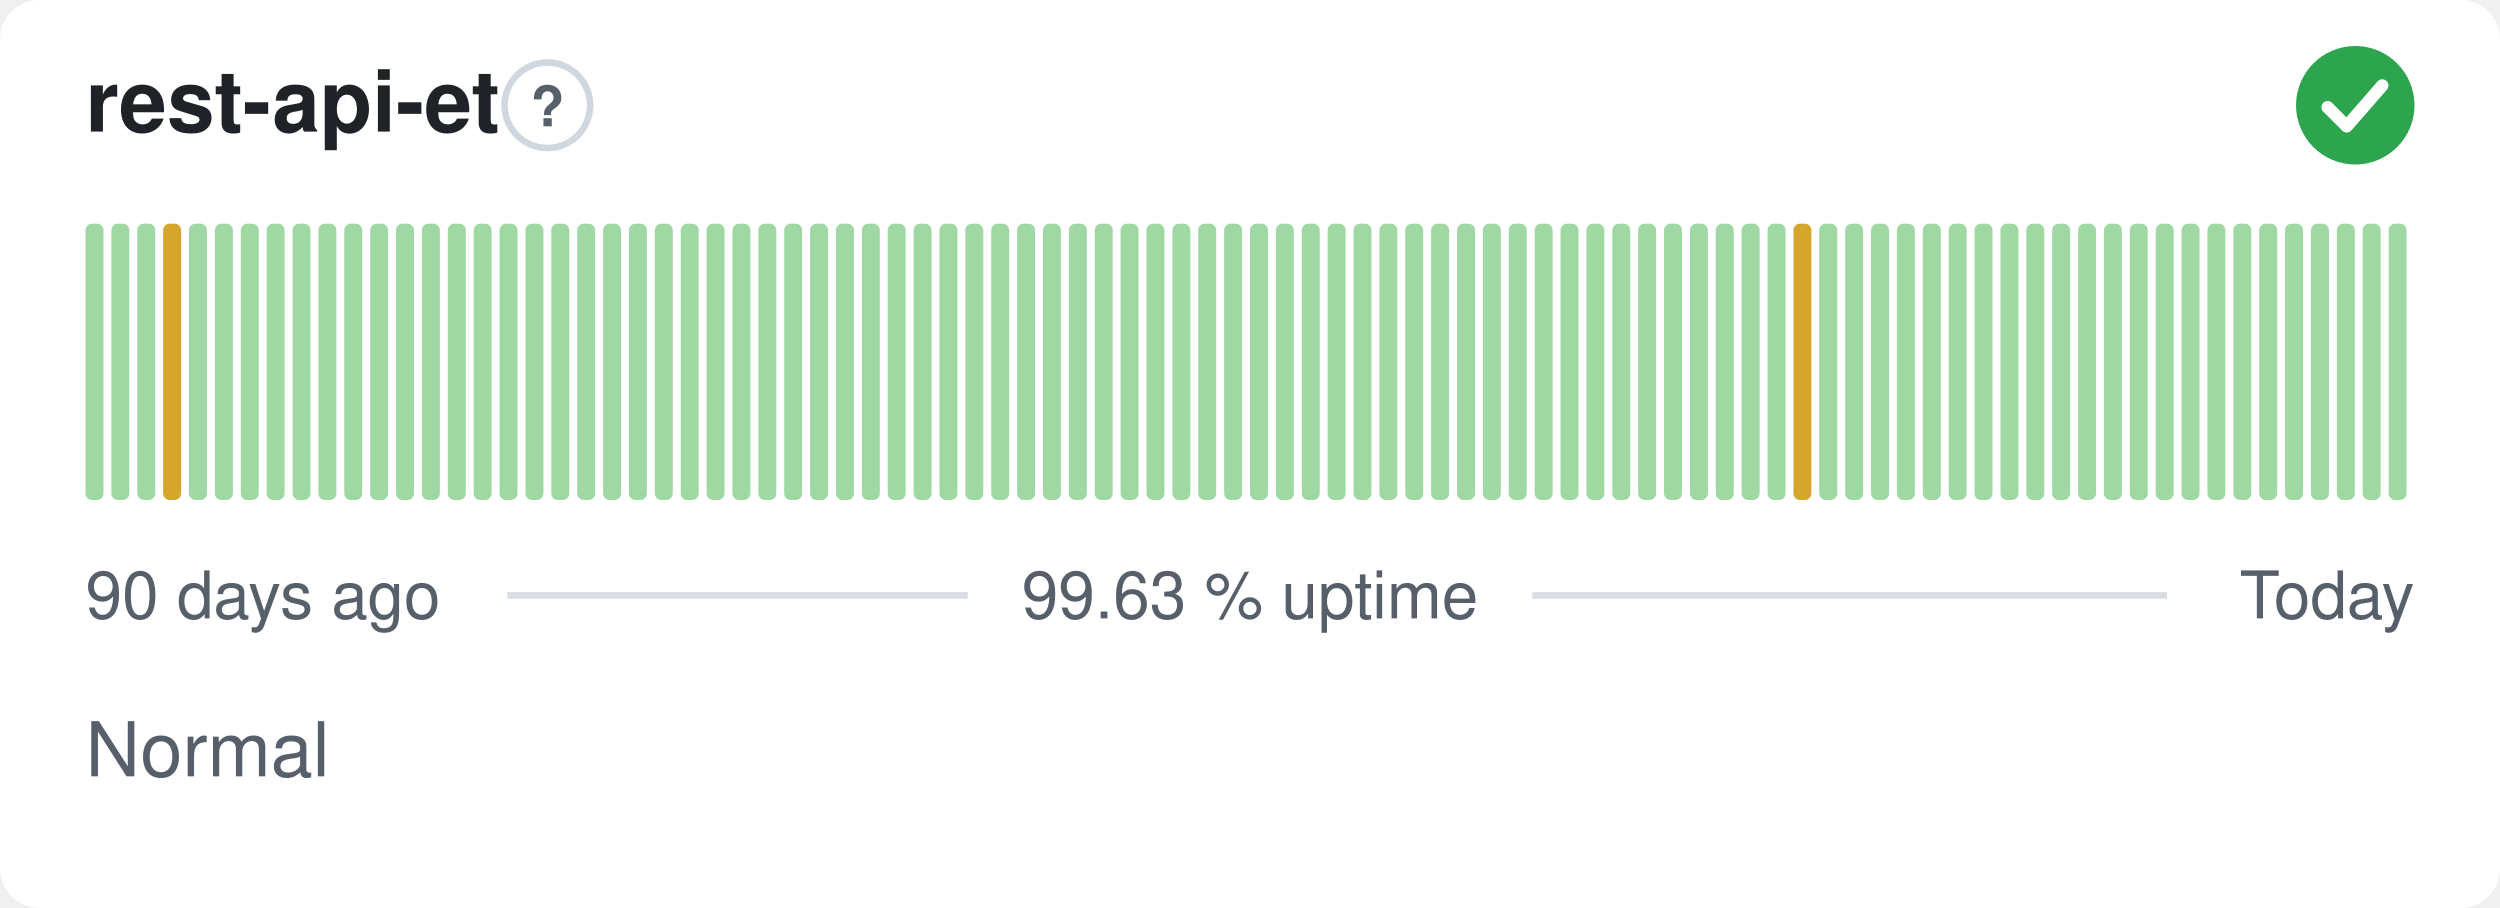
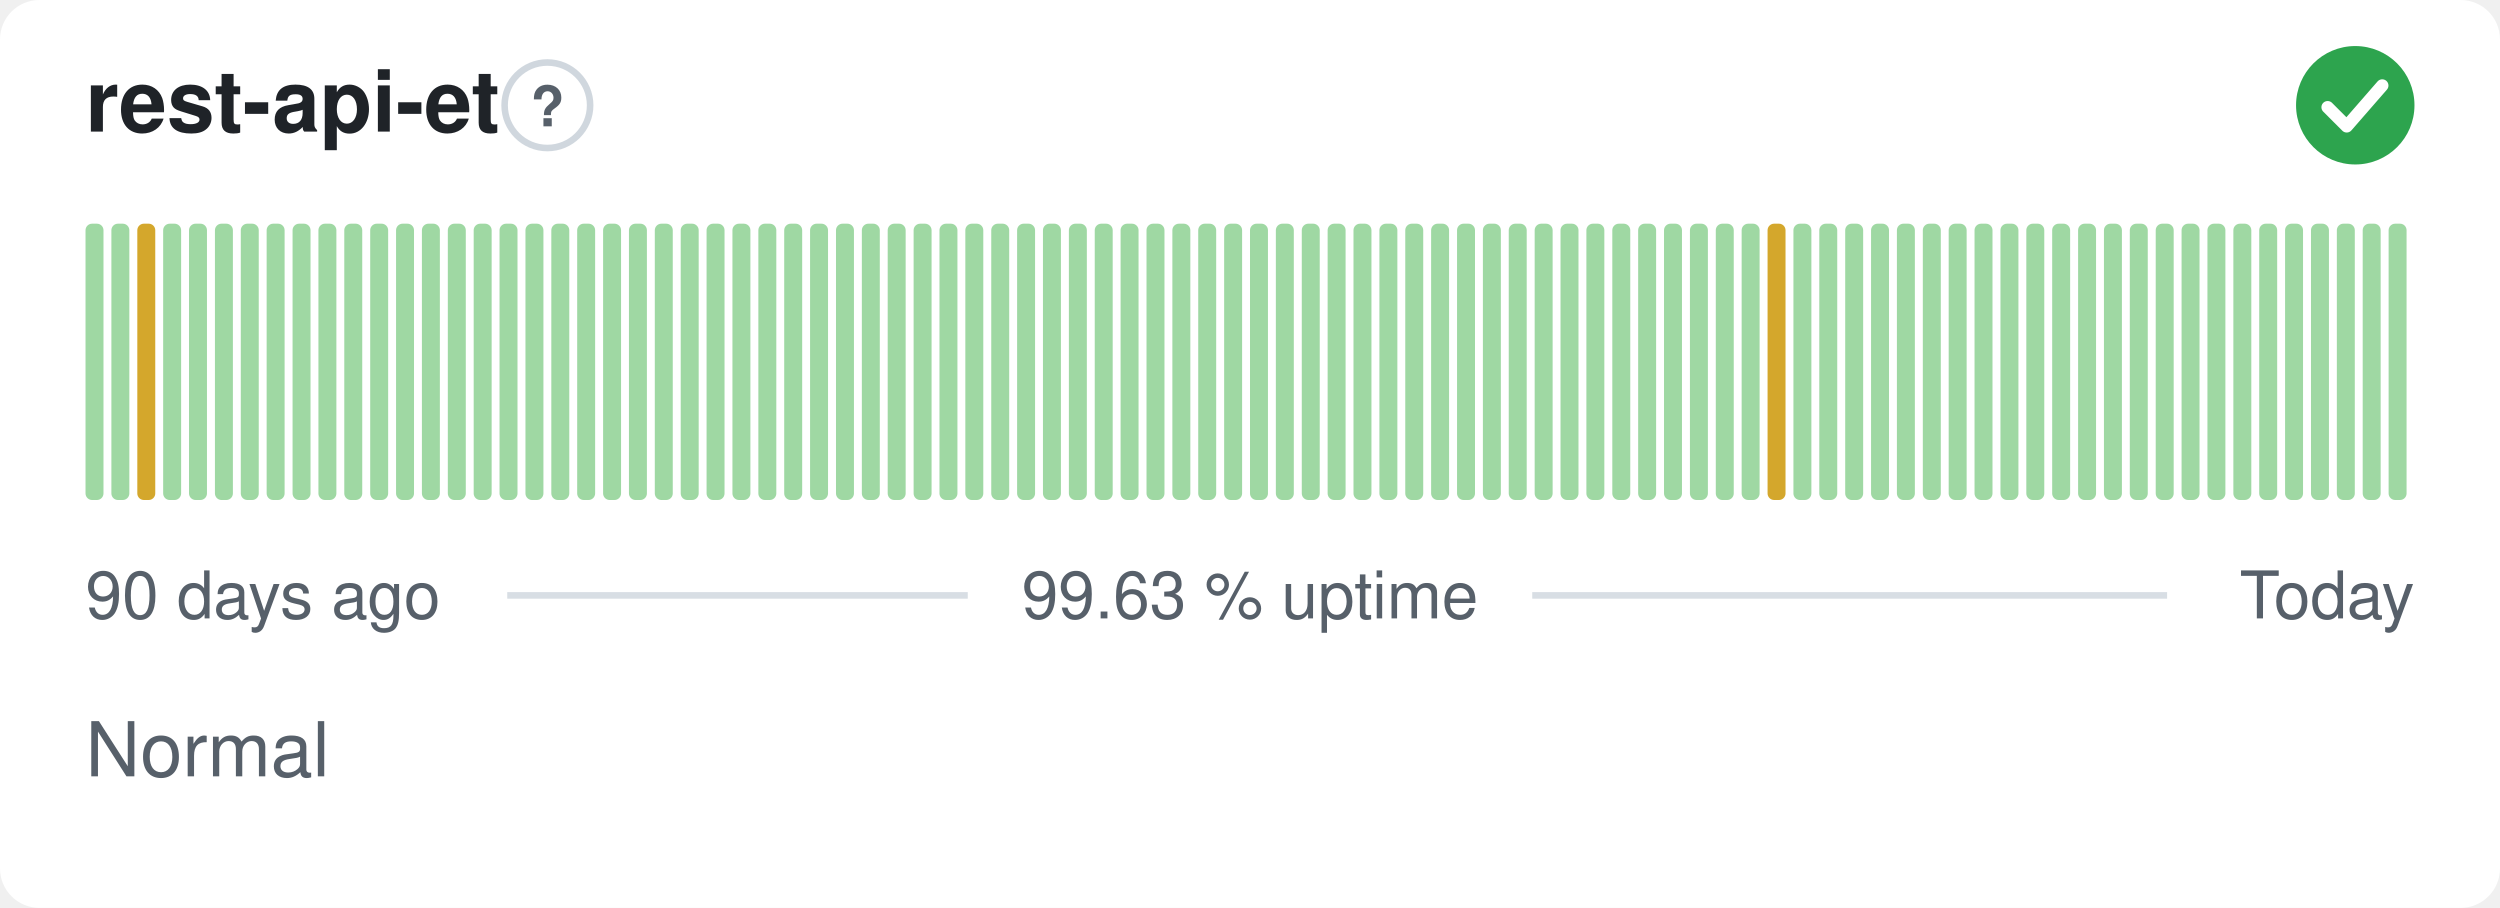
<svg xmlns="http://www.w3.org/2000/svg" width="380" height="138" viewBox="0 0 380 138" role="img" aria-label="rest-api-et: Normal, 99.63 % uptime over the last 90 days" font-family="-apple-system,BlinkMacSystemFont,'Segoe UI',Helvetica,Arial,sans-serif">
  <style>
    @media (prefers-color-scheme: dark) {
      .bg { fill: #0d1117 }
      .title { fill: #e6edf3 }
      .muted { fill: #8b949e }
      .hint { stroke: #30363d }
      .rule { stroke: #30363d }
      .nodata { fill: #21262d }
    }
  </style>
  <rect class="bg" width="380" height="138" rx="6" fill="#ffffff" />
  <text class="title" x="13" y="20" font-size="13" font-weight="600" fill="#1f2328">rest-api-et</text>
  <circle class="hint" cx="83.2" cy="16" r="6.5" fill="none" stroke="#d0d7de" stroke-width="1" />
  <text class="muted" x="83.2" y="19.2" text-anchor="middle" font-size="8.5" font-weight="700" fill="#57606a">?</text>
  <circle cx="358" cy="16" r="9" fill="#2da44e" />
  <path d="M353.80 16.30l2.90 2.90 5.40 -6.20" fill="none" stroke="#fff" stroke-width="1.89" stroke-linecap="round" stroke-linejoin="round" />
  <rect x="13.00" y="34.00" width="2.73" height="42.00" rx="1" fill="#9fd8a3" />
  <rect x="16.93" y="34.00" width="2.73" height="42.00" rx="1" fill="#9fd8a3" />
-   <rect x="20.87" y="34.00" width="2.73" height="42.00" rx="1" fill="#9fd8a3" />
-   <rect x="24.80" y="34.00" width="2.73" height="42.00" rx="1" fill="#d4a72c" />
+   <rect x="20.87" y="34.00" width="2.73" height="42.00" rx="1" fill="#d4a72c" />
+   <rect x="24.80" y="34.00" width="2.73" height="42.00" rx="1" fill="#9fd8a3" />
  <rect x="28.73" y="34.00" width="2.73" height="42.00" rx="1" fill="#9fd8a3" />
  <rect x="32.67" y="34.00" width="2.73" height="42.00" rx="1" fill="#9fd8a3" />
  <rect x="36.60" y="34.00" width="2.73" height="42.00" rx="1" fill="#9fd8a3" />
  <rect x="40.53" y="34.00" width="2.73" height="42.00" rx="1" fill="#9fd8a3" />
  <rect x="44.47" y="34.00" width="2.73" height="42.00" rx="1" fill="#9fd8a3" />
  <rect x="48.40" y="34.00" width="2.73" height="42.00" rx="1" fill="#9fd8a3" />
  <rect x="52.33" y="34.00" width="2.73" height="42.00" rx="1" fill="#9fd8a3" />
  <rect x="56.27" y="34.00" width="2.73" height="42.00" rx="1" fill="#9fd8a3" />
  <rect x="60.20" y="34.00" width="2.73" height="42.00" rx="1" fill="#9fd8a3" />
  <rect x="64.13" y="34.00" width="2.73" height="42.00" rx="1" fill="#9fd8a3" />
  <rect x="68.07" y="34.00" width="2.73" height="42.00" rx="1" fill="#9fd8a3" />
  <rect x="72.00" y="34.00" width="2.73" height="42.00" rx="1" fill="#9fd8a3" />
  <rect x="75.93" y="34.00" width="2.73" height="42.00" rx="1" fill="#9fd8a3" />
  <rect x="79.87" y="34.00" width="2.73" height="42.00" rx="1" fill="#9fd8a3" />
  <rect x="83.80" y="34.00" width="2.73" height="42.00" rx="1" fill="#9fd8a3" />
  <rect x="87.73" y="34.00" width="2.73" height="42.00" rx="1" fill="#9fd8a3" />
  <rect x="91.67" y="34.00" width="2.73" height="42.00" rx="1" fill="#9fd8a3" />
  <rect x="95.60" y="34.00" width="2.73" height="42.00" rx="1" fill="#9fd8a3" />
  <rect x="99.53" y="34.00" width="2.73" height="42.00" rx="1" fill="#9fd8a3" />
  <rect x="103.47" y="34.00" width="2.73" height="42.00" rx="1" fill="#9fd8a3" />
  <rect x="107.40" y="34.00" width="2.73" height="42.00" rx="1" fill="#9fd8a3" />
  <rect x="111.33" y="34.00" width="2.73" height="42.00" rx="1" fill="#9fd8a3" />
  <rect x="115.27" y="34.00" width="2.73" height="42.00" rx="1" fill="#9fd8a3" />
  <rect x="119.20" y="34.00" width="2.73" height="42.00" rx="1" fill="#9fd8a3" />
  <rect x="123.13" y="34.00" width="2.73" height="42.00" rx="1" fill="#9fd8a3" />
  <rect x="127.07" y="34.00" width="2.73" height="42.00" rx="1" fill="#9fd8a3" />
  <rect x="131.00" y="34.00" width="2.73" height="42.00" rx="1" fill="#9fd8a3" />
  <rect x="134.93" y="34.00" width="2.73" height="42.00" rx="1" fill="#9fd8a3" />
  <rect x="138.87" y="34.00" width="2.73" height="42.00" rx="1" fill="#9fd8a3" />
  <rect x="142.80" y="34.00" width="2.73" height="42.00" rx="1" fill="#9fd8a3" />
  <rect x="146.73" y="34.00" width="2.73" height="42.00" rx="1" fill="#9fd8a3" />
  <rect x="150.67" y="34.00" width="2.73" height="42.00" rx="1" fill="#9fd8a3" />
  <rect x="154.60" y="34.00" width="2.73" height="42.00" rx="1" fill="#9fd8a3" />
  <rect x="158.53" y="34.00" width="2.73" height="42.00" rx="1" fill="#9fd8a3" />
  <rect x="162.47" y="34.00" width="2.73" height="42.00" rx="1" fill="#9fd8a3" />
  <rect x="166.40" y="34.00" width="2.73" height="42.00" rx="1" fill="#9fd8a3" />
  <rect x="170.33" y="34.00" width="2.73" height="42.00" rx="1" fill="#9fd8a3" />
  <rect x="174.27" y="34.00" width="2.73" height="42.00" rx="1" fill="#9fd8a3" />
  <rect x="178.20" y="34.00" width="2.73" height="42.00" rx="1" fill="#9fd8a3" />
  <rect x="182.13" y="34.00" width="2.73" height="42.00" rx="1" fill="#9fd8a3" />
  <rect x="186.07" y="34.00" width="2.73" height="42.00" rx="1" fill="#9fd8a3" />
  <rect x="190.00" y="34.00" width="2.73" height="42.00" rx="1" fill="#9fd8a3" />
  <rect x="193.93" y="34.00" width="2.73" height="42.00" rx="1" fill="#9fd8a3" />
  <rect x="197.87" y="34.00" width="2.73" height="42.00" rx="1" fill="#9fd8a3" />
  <rect x="201.80" y="34.00" width="2.73" height="42.00" rx="1" fill="#9fd8a3" />
  <rect x="205.73" y="34.00" width="2.73" height="42.00" rx="1" fill="#9fd8a3" />
  <rect x="209.67" y="34.00" width="2.73" height="42.00" rx="1" fill="#9fd8a3" />
  <rect x="213.60" y="34.00" width="2.73" height="42.00" rx="1" fill="#9fd8a3" />
  <rect x="217.53" y="34.00" width="2.73" height="42.00" rx="1" fill="#9fd8a3" />
  <rect x="221.47" y="34.00" width="2.73" height="42.00" rx="1" fill="#9fd8a3" />
  <rect x="225.40" y="34.00" width="2.73" height="42.00" rx="1" fill="#9fd8a3" />
  <rect x="229.33" y="34.00" width="2.73" height="42.00" rx="1" fill="#9fd8a3" />
  <rect x="233.27" y="34.00" width="2.73" height="42.00" rx="1" fill="#9fd8a3" />
  <rect x="237.20" y="34.00" width="2.73" height="42.00" rx="1" fill="#9fd8a3" />
  <rect x="241.13" y="34.00" width="2.73" height="42.00" rx="1" fill="#9fd8a3" />
  <rect x="245.07" y="34.00" width="2.73" height="42.00" rx="1" fill="#9fd8a3" />
  <rect x="249.00" y="34.00" width="2.73" height="42.00" rx="1" fill="#9fd8a3" />
  <rect x="252.93" y="34.00" width="2.73" height="42.00" rx="1" fill="#9fd8a3" />
  <rect x="256.87" y="34.00" width="2.73" height="42.00" rx="1" fill="#9fd8a3" />
  <rect x="260.80" y="34.00" width="2.73" height="42.00" rx="1" fill="#9fd8a3" />
  <rect x="264.73" y="34.00" width="2.73" height="42.00" rx="1" fill="#9fd8a3" />
-   <rect x="268.67" y="34.00" width="2.73" height="42.00" rx="1" fill="#9fd8a3" />
-   <rect x="272.60" y="34.00" width="2.73" height="42.00" rx="1" fill="#d4a72c" />
+   <rect x="268.67" y="34.00" width="2.73" height="42.00" rx="1" fill="#d4a72c" />
+   <rect x="272.60" y="34.00" width="2.73" height="42.00" rx="1" fill="#9fd8a3" />
  <rect x="276.53" y="34.00" width="2.73" height="42.00" rx="1" fill="#9fd8a3" />
  <rect x="280.47" y="34.00" width="2.73" height="42.00" rx="1" fill="#9fd8a3" />
  <rect x="284.40" y="34.00" width="2.73" height="42.00" rx="1" fill="#9fd8a3" />
  <rect x="288.33" y="34.00" width="2.73" height="42.00" rx="1" fill="#9fd8a3" />
  <rect x="292.27" y="34.00" width="2.73" height="42.00" rx="1" fill="#9fd8a3" />
  <rect x="296.20" y="34.00" width="2.73" height="42.00" rx="1" fill="#9fd8a3" />
  <rect x="300.13" y="34.00" width="2.73" height="42.00" rx="1" fill="#9fd8a3" />
  <rect x="304.07" y="34.00" width="2.73" height="42.00" rx="1" fill="#9fd8a3" />
  <rect x="308.00" y="34.00" width="2.73" height="42.00" rx="1" fill="#9fd8a3" />
  <rect x="311.93" y="34.00" width="2.73" height="42.00" rx="1" fill="#9fd8a3" />
  <rect x="315.87" y="34.00" width="2.73" height="42.00" rx="1" fill="#9fd8a3" />
  <rect x="319.80" y="34.00" width="2.73" height="42.00" rx="1" fill="#9fd8a3" />
  <rect x="323.73" y="34.00" width="2.73" height="42.00" rx="1" fill="#9fd8a3" />
  <rect x="327.67" y="34.00" width="2.73" height="42.00" rx="1" fill="#9fd8a3" />
  <rect x="331.60" y="34.00" width="2.73" height="42.00" rx="1" fill="#9fd8a3" />
  <rect x="335.53" y="34.00" width="2.73" height="42.00" rx="1" fill="#9fd8a3" />
  <rect x="339.47" y="34.00" width="2.73" height="42.00" rx="1" fill="#9fd8a3" />
  <rect x="343.40" y="34.00" width="2.73" height="42.00" rx="1" fill="#9fd8a3" />
  <rect x="347.33" y="34.00" width="2.73" height="42.00" rx="1" fill="#9fd8a3" />
  <rect x="351.27" y="34.00" width="2.73" height="42.00" rx="1" fill="#9fd8a3" />
  <rect x="355.20" y="34.00" width="2.73" height="42.00" rx="1" fill="#9fd8a3" />
  <rect x="359.13" y="34.00" width="2.73" height="42.00" rx="1" fill="#9fd8a3" />
  <rect x="363.07" y="34.00" width="2.73" height="42.00" rx="1" fill="#9fd8a3" />
  <text class="muted" x="13" y="94" font-size="10" fill="#57606a">90 days ago</text>
  <text class="muted" x="190" y="94" text-anchor="middle" font-size="10" fill="#57606a">99.63 % uptime</text>
  <text class="muted" x="367" y="94" text-anchor="end" font-size="10" fill="#57606a">Today</text>
  <line class="rule" x1="77.1" y1="90.5" x2="147.1" y2="90.5" stroke="#d8dee4" stroke-width="1" />
  <line class="rule" x1="232.9" y1="90.5" x2="329.4" y2="90.5" stroke="#d8dee4" stroke-width="1" />
  <text class="muted" x="13" y="118" font-size="11.5" fill="#57606a">Normal</text>
</svg>
